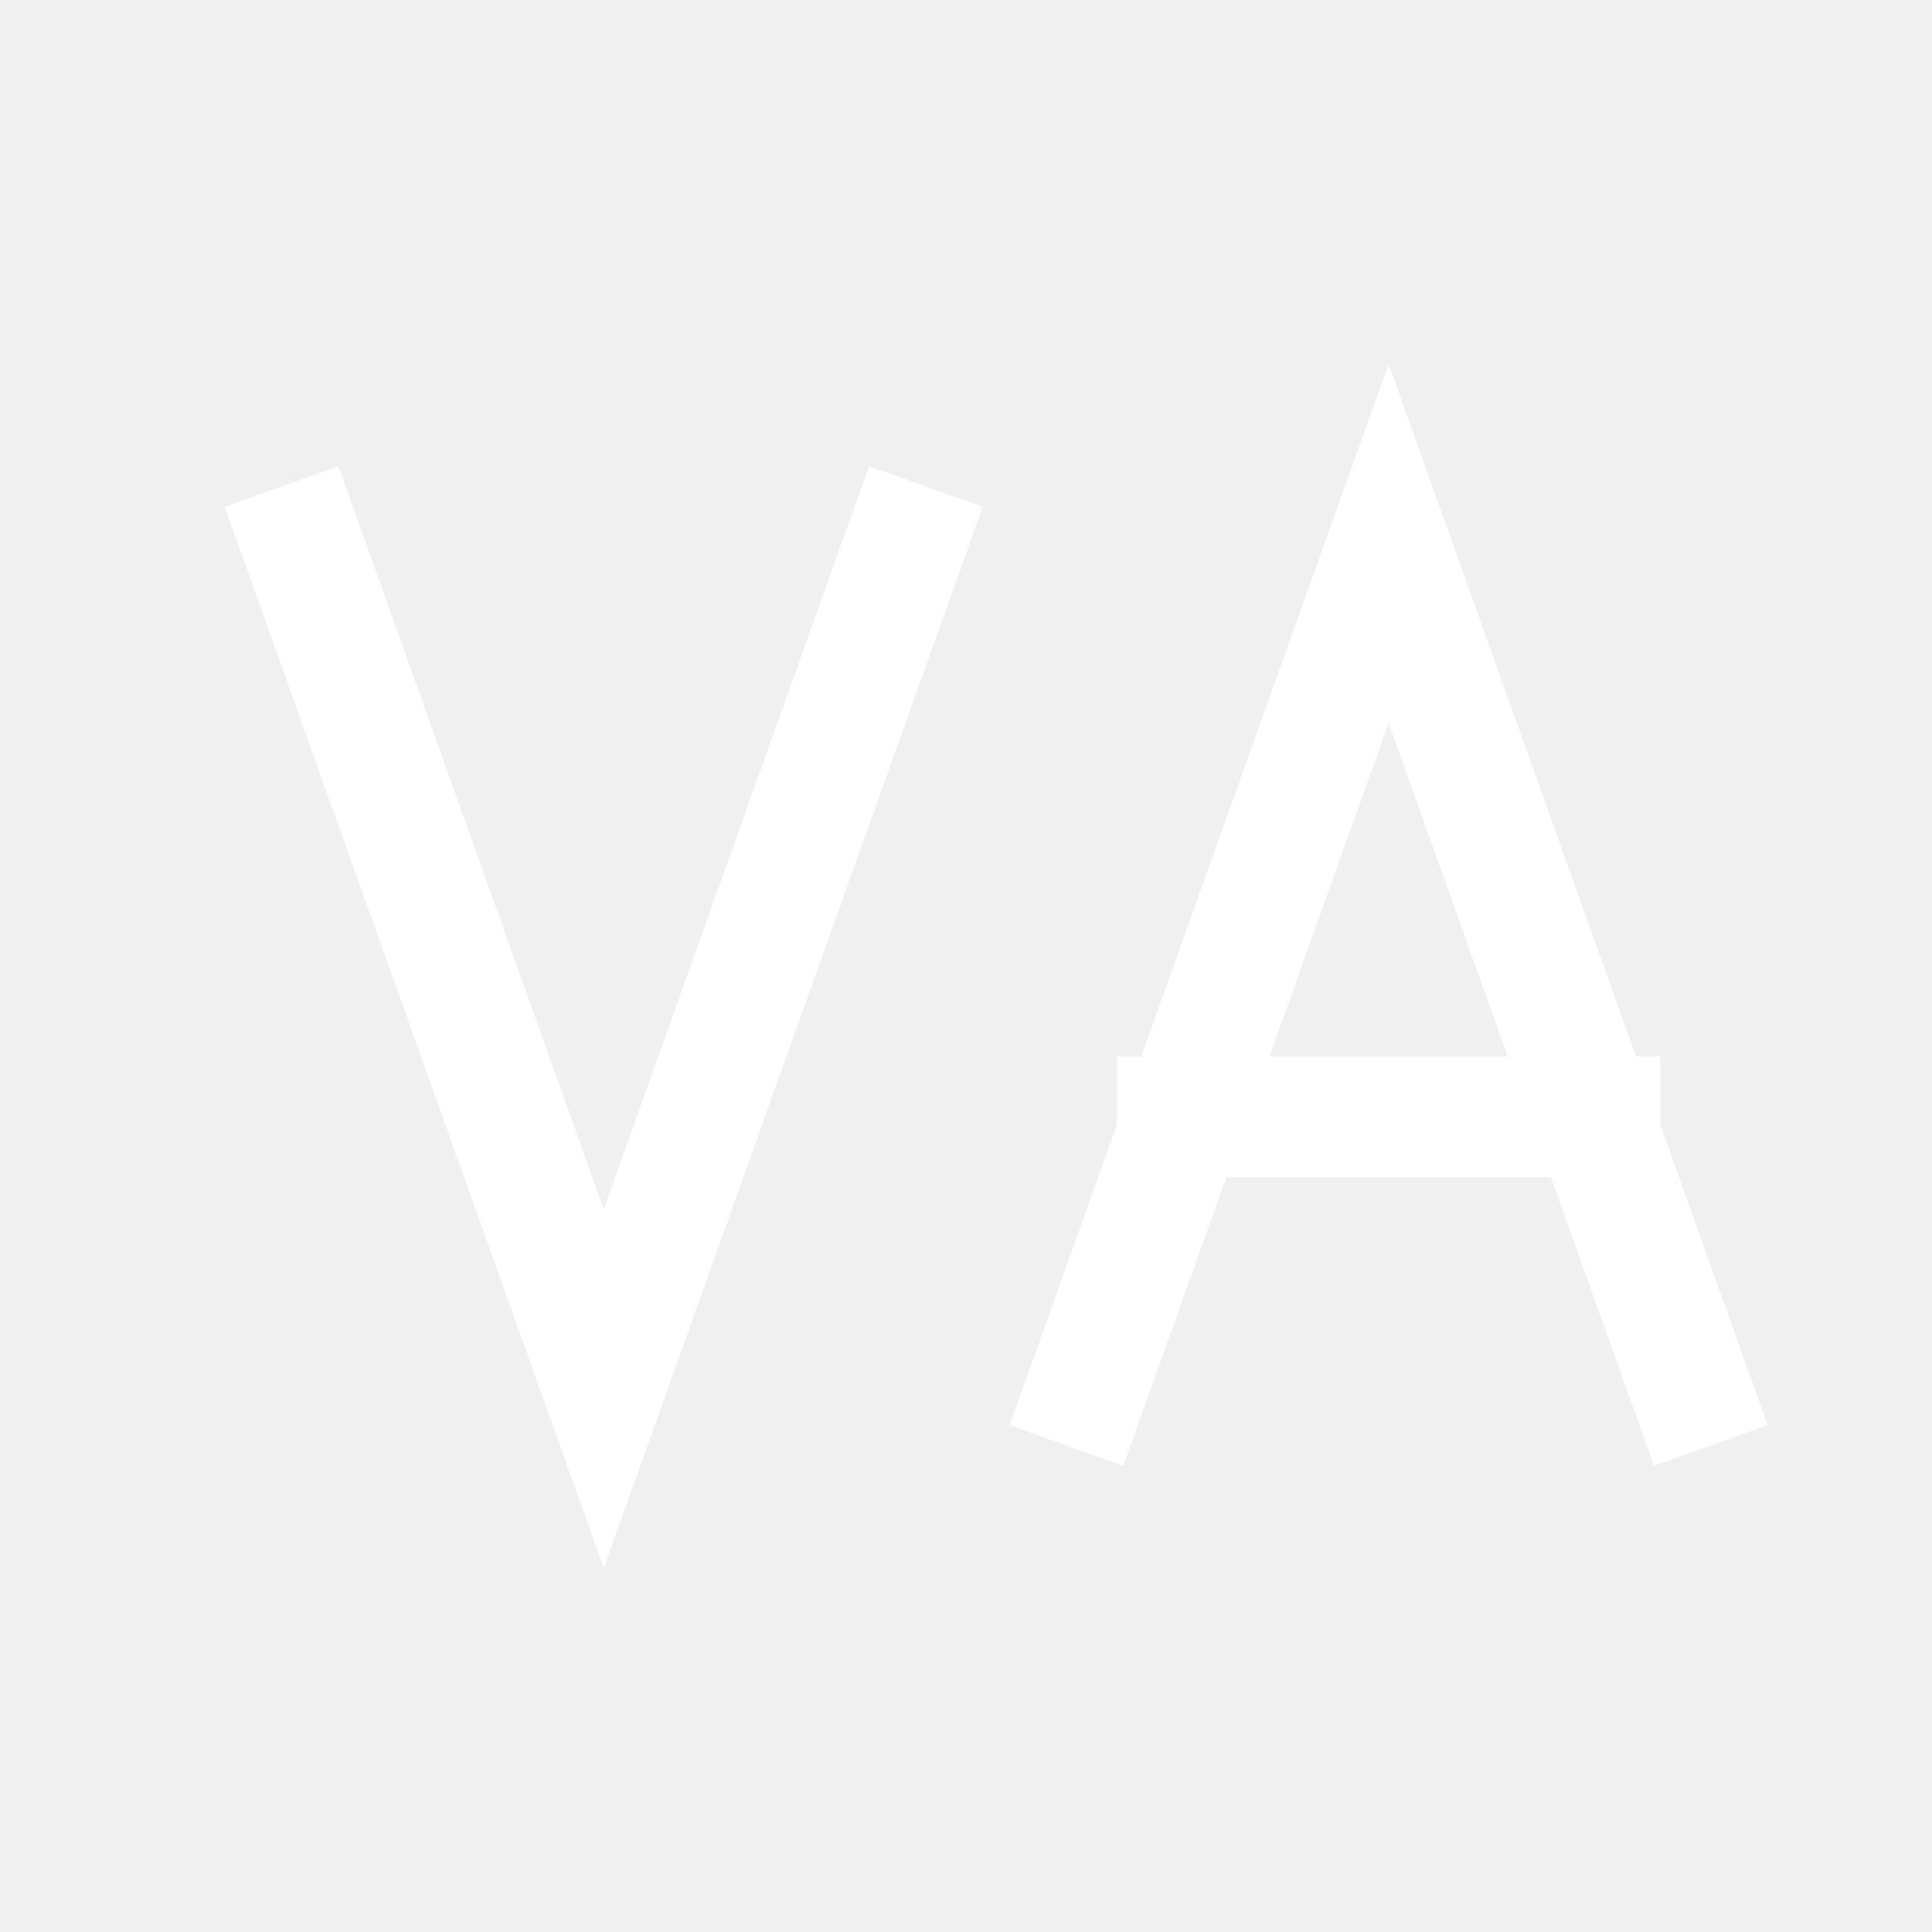
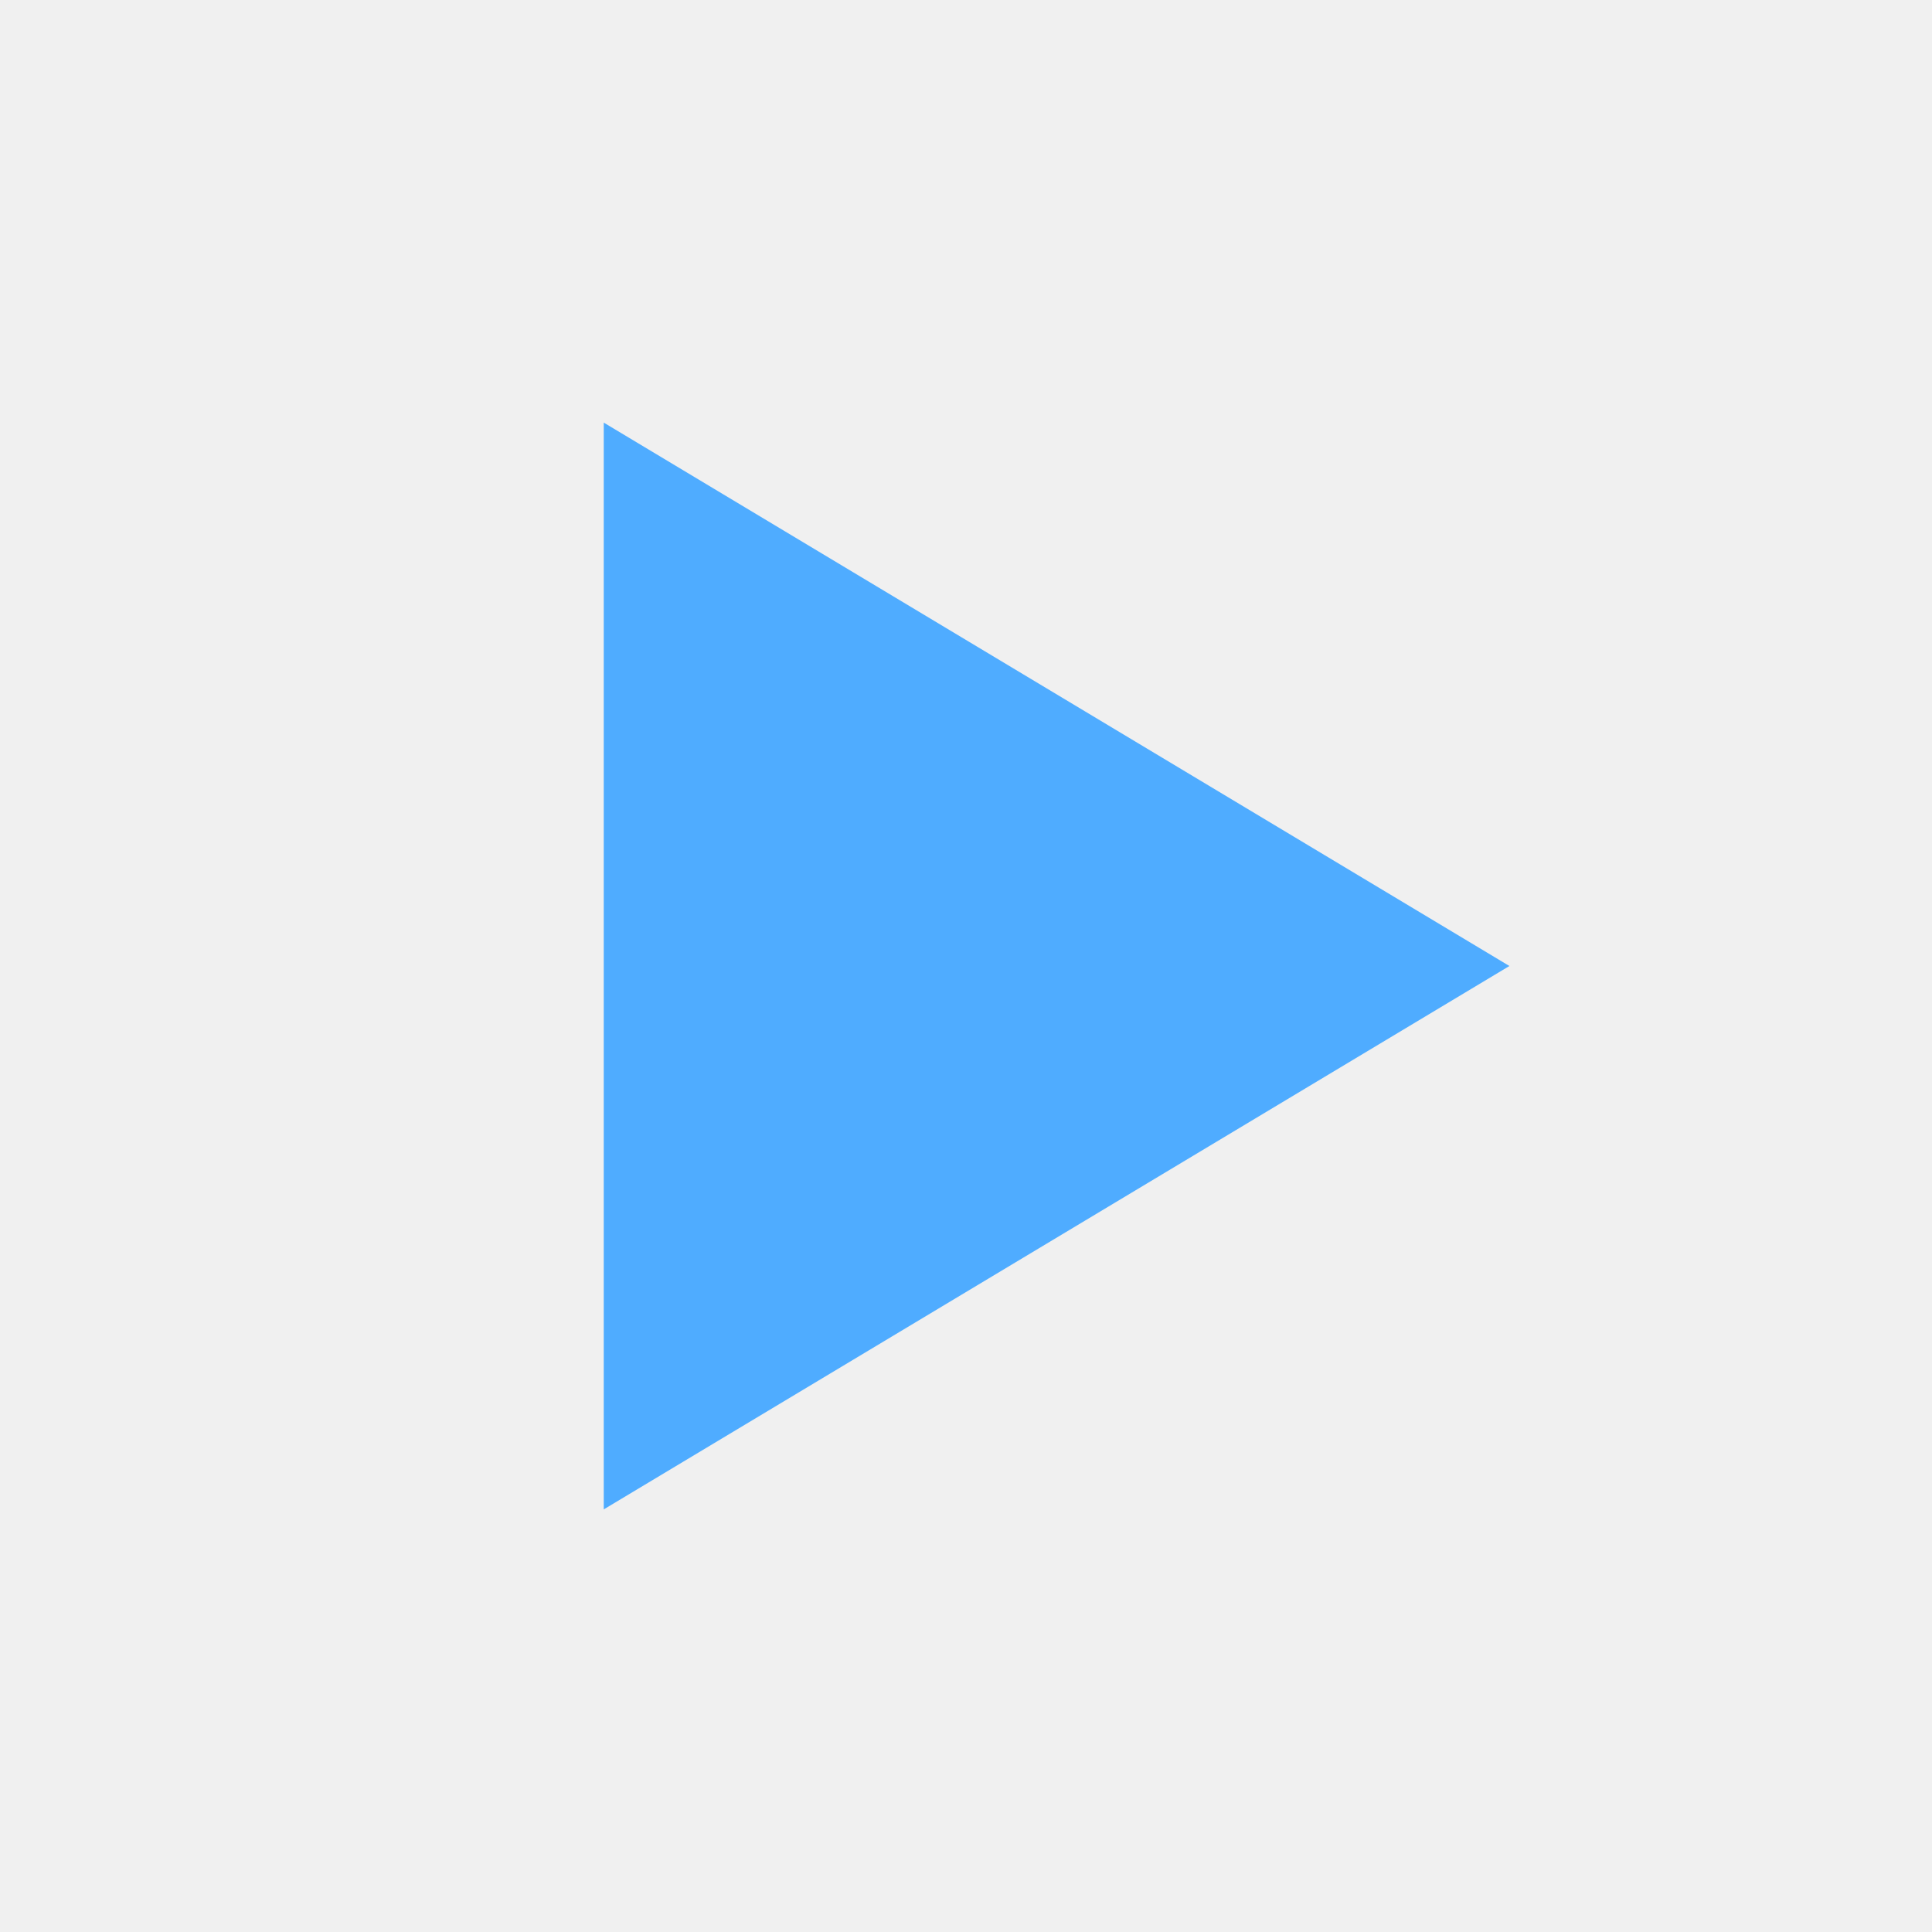
<svg xmlns="http://www.w3.org/2000/svg" viewBox="0 0 64 64">
-   <g fill="none" stroke="#ffffff" stroke-linecap="square" stroke-linejoin="miter" stroke-width="4">
-     <path d="M10 18 20 46 30 18" />
-     <path d="M36 46 46 18 56 46M39 37h14" />
-   </g>
+   <path d="M20 14 50 32 20 50Z" fill="#4facff" />
</svg>
